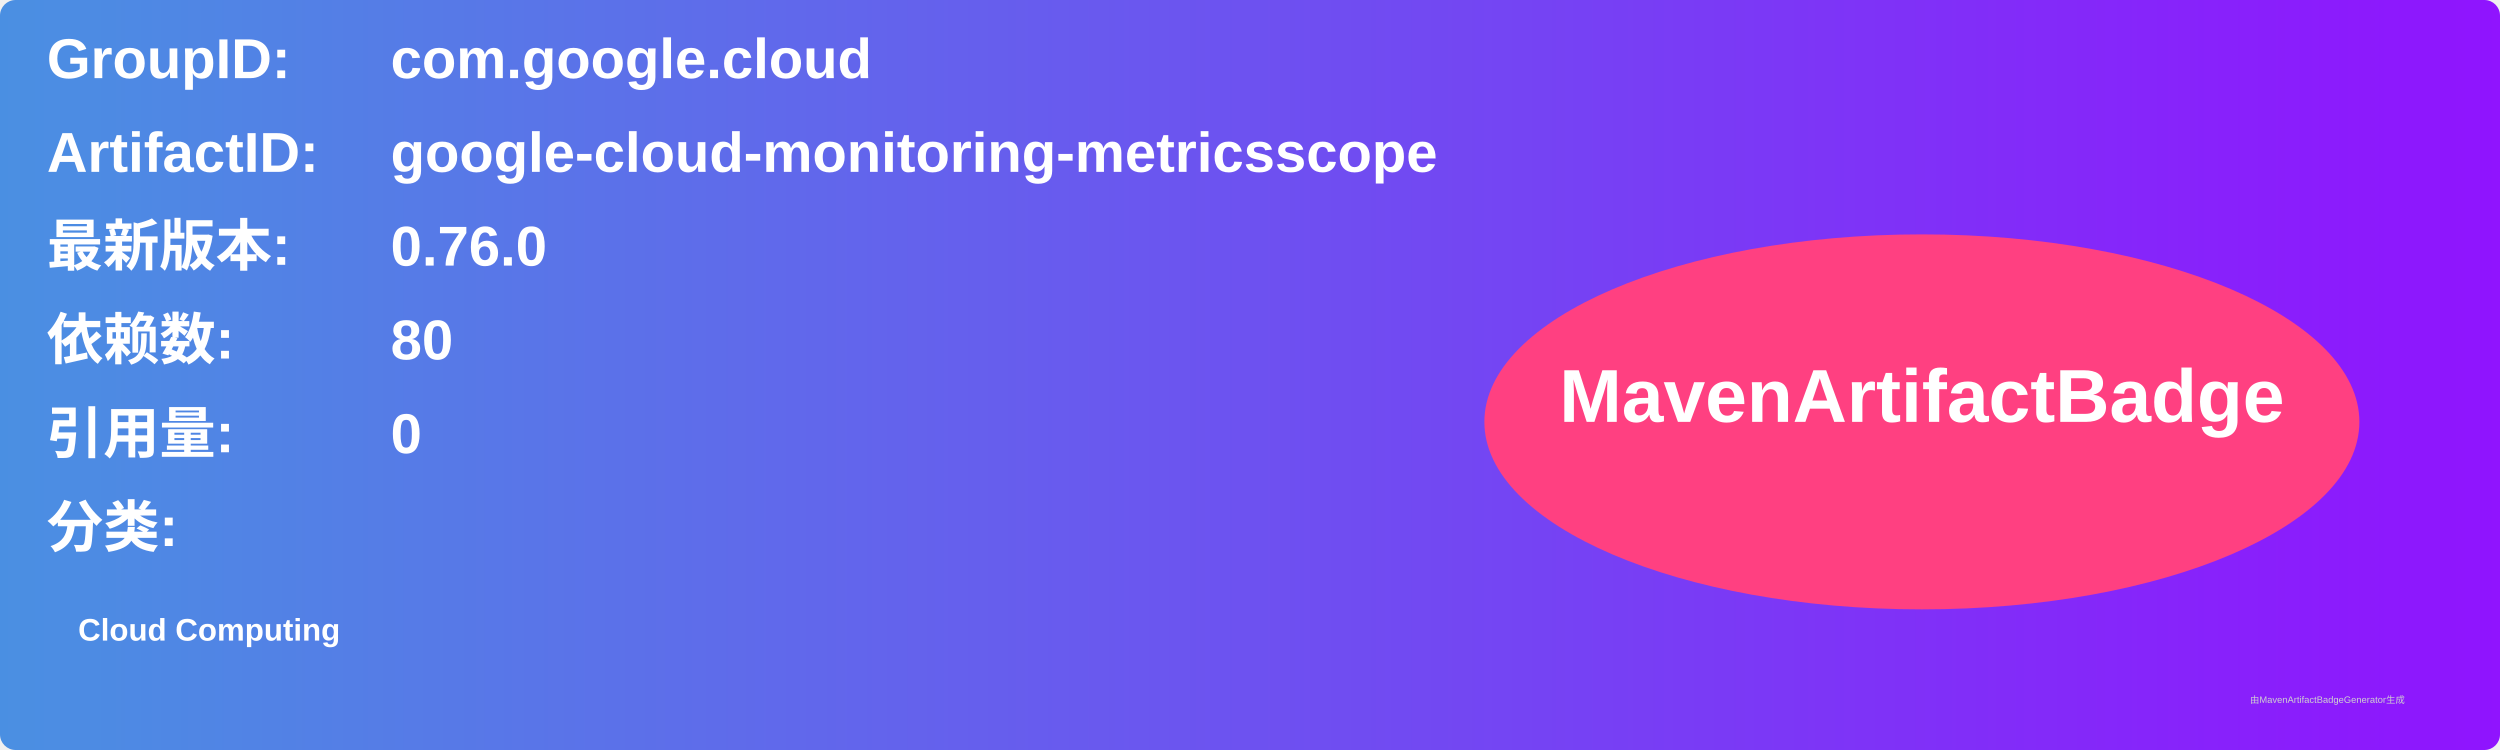
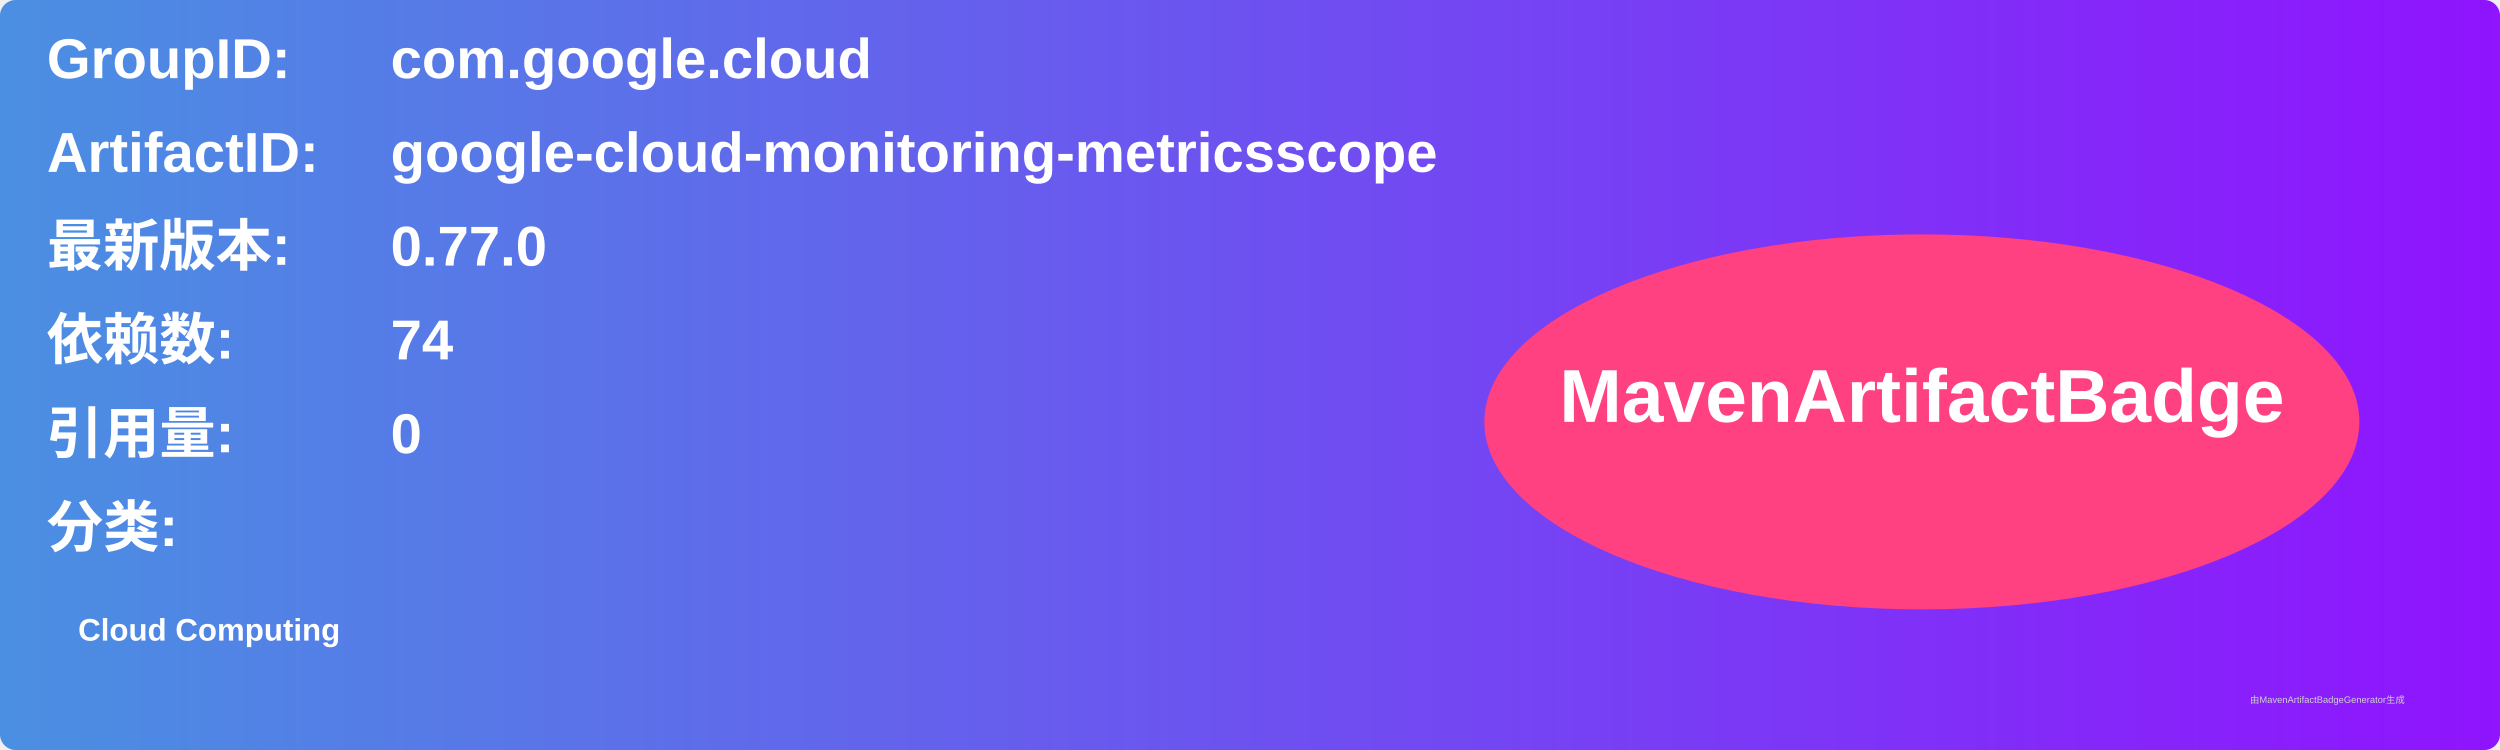
<svg xmlns="http://www.w3.org/2000/svg" width="800" height="240" viewBox="0 0 800 240">
  <linearGradient id="grad" x1="0%" y1="0%" x2="100%" y2="0%">
    <stop offset="0%" stop-color="#4a90e2" />
    <stop offset="100%" stop-color="#9013fe" />
  </linearGradient>
  <rect width="100%" height="100%" rx="5" ry="5" fill="url(#grad)" />
  <g transform="translate(15, 15)">
    <text x="0" y="10" font-family="Arial" font-size="18" fill="white" font-weight="bold" width="260">GroupID:</text>
    <text x="110" y="10" font-family="Arial" font-size="18" fill="white" font-weight="bold" width="460">com.google.cloud</text>
    <text x="0" y="40" font-family="Arial" font-size="18" fill="white" font-weight="bold" width="260">ArtifactID:</text>
    <text x="110" y="40" font-family="Arial" font-size="18" fill="white" font-weight="bold" width="460">google-cloud-monitoring-metricsscope</text>
    <text x="0" y="70" font-family="Arial" font-size="18" fill="white" font-weight="bold">最新版本:</text>
    <text x="110" y="70" font-family="Arial" font-size="18" fill="white" font-weight="bold">
-       <tspan font-weight="bold">0.76.0</tspan>
+       <tspan font-weight="bold">0.77.0</tspan>
    </text>
    <text x="0" y="100" font-family="Arial" font-size="18" fill="white" font-weight="bold">依赖数: </text>
    <text x="110" y="100" font-family="Arial" font-size="18" fill="white">
-       <tspan font-weight="bold">80</tspan>
+       <tspan font-weight="bold">74</tspan>
    </text>
    <text x="0" y="130" font-family="Arial" font-size="18" fill="white" font-weight="bold">引用量: </text>
    <text x="110" y="130" font-family="Arial" font-size="18" fill="white">
      <tspan font-weight="bold">0</tspan>
    </text>
    <text x="0" y="160" font-family="Arial" font-size="18" fill="white" font-weight="bold">分类:</text>
    <text x="10" y="190" font-family="Arial" font-size="10" fill="white">
      <tspan font-weight="bold">Cloud Computing</tspan>
    </text>
    <ellipse cx="600" cy="120" rx="140" ry="60" fill="#ff4081" />
    <text x="600" y="120" text-anchor="middle" font-family="Arial" font-size="24" fill="white" font-weight="bold">MavenArtifactBadge</text>
  </g>
  <text x="720" y="225" font-family="Arial" font-size="3" fill="#d0d0d0">由MavenArtifactBadgeGenerator生成</text>
</svg>
